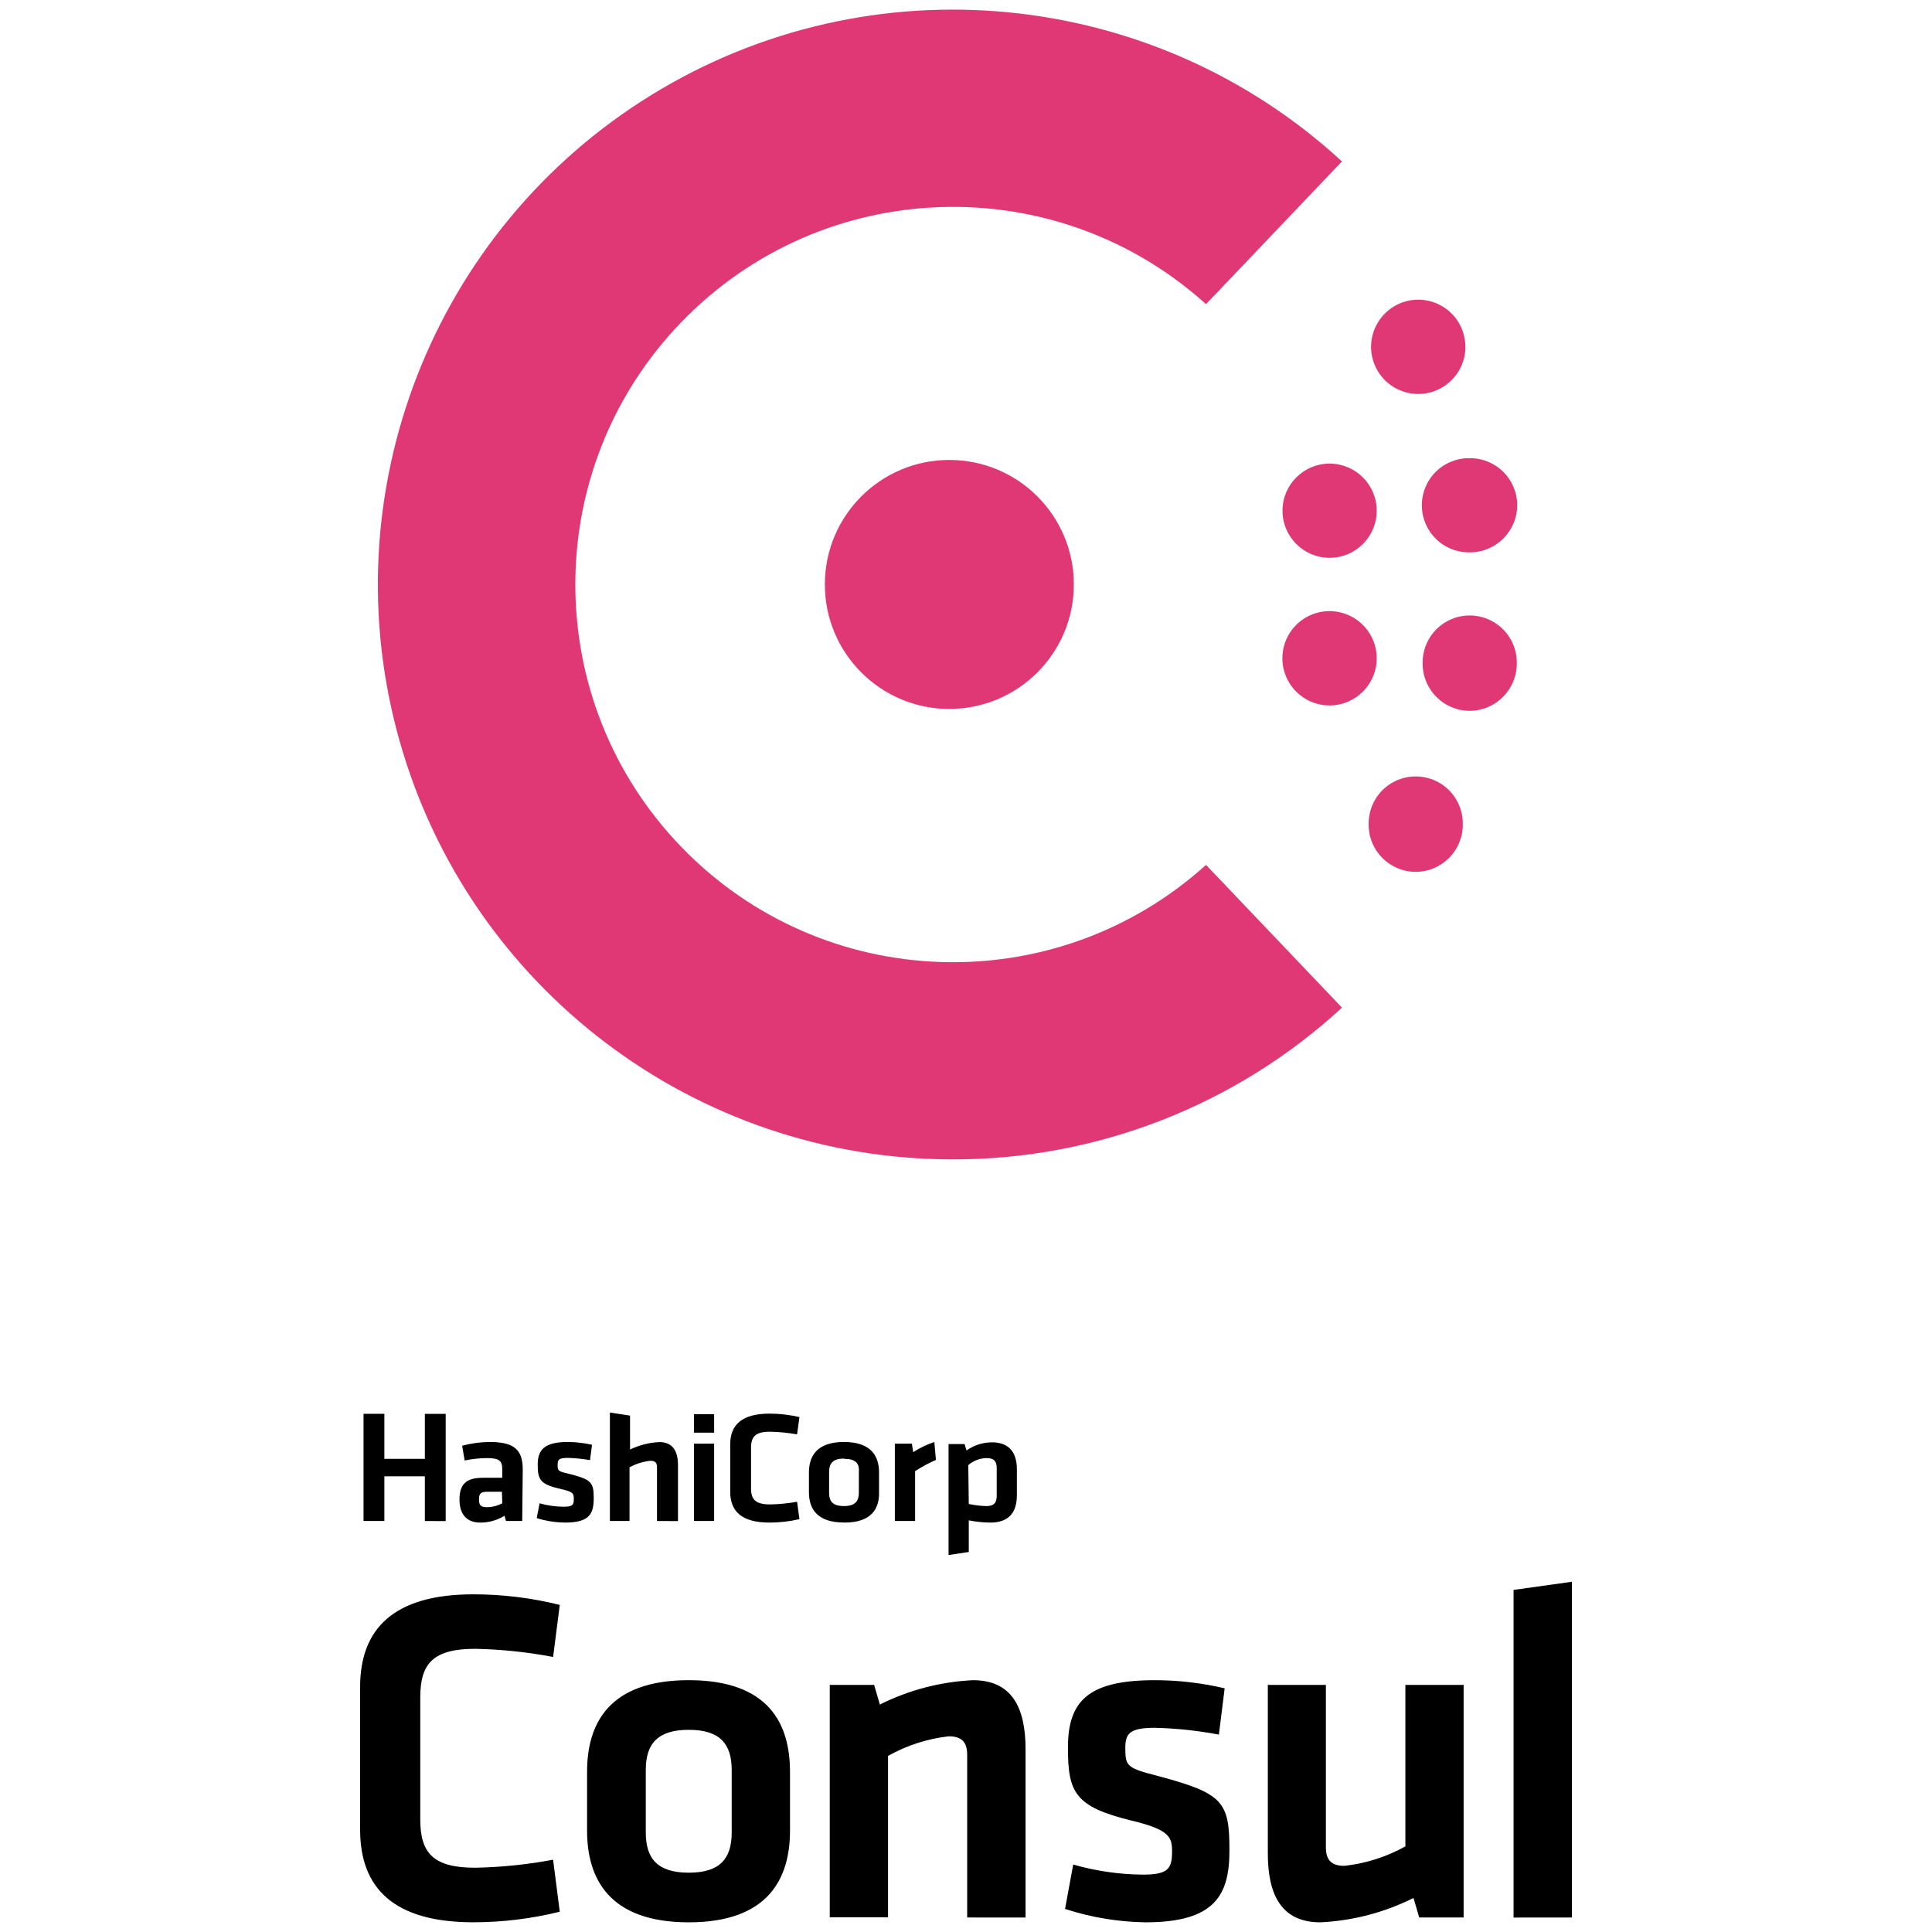
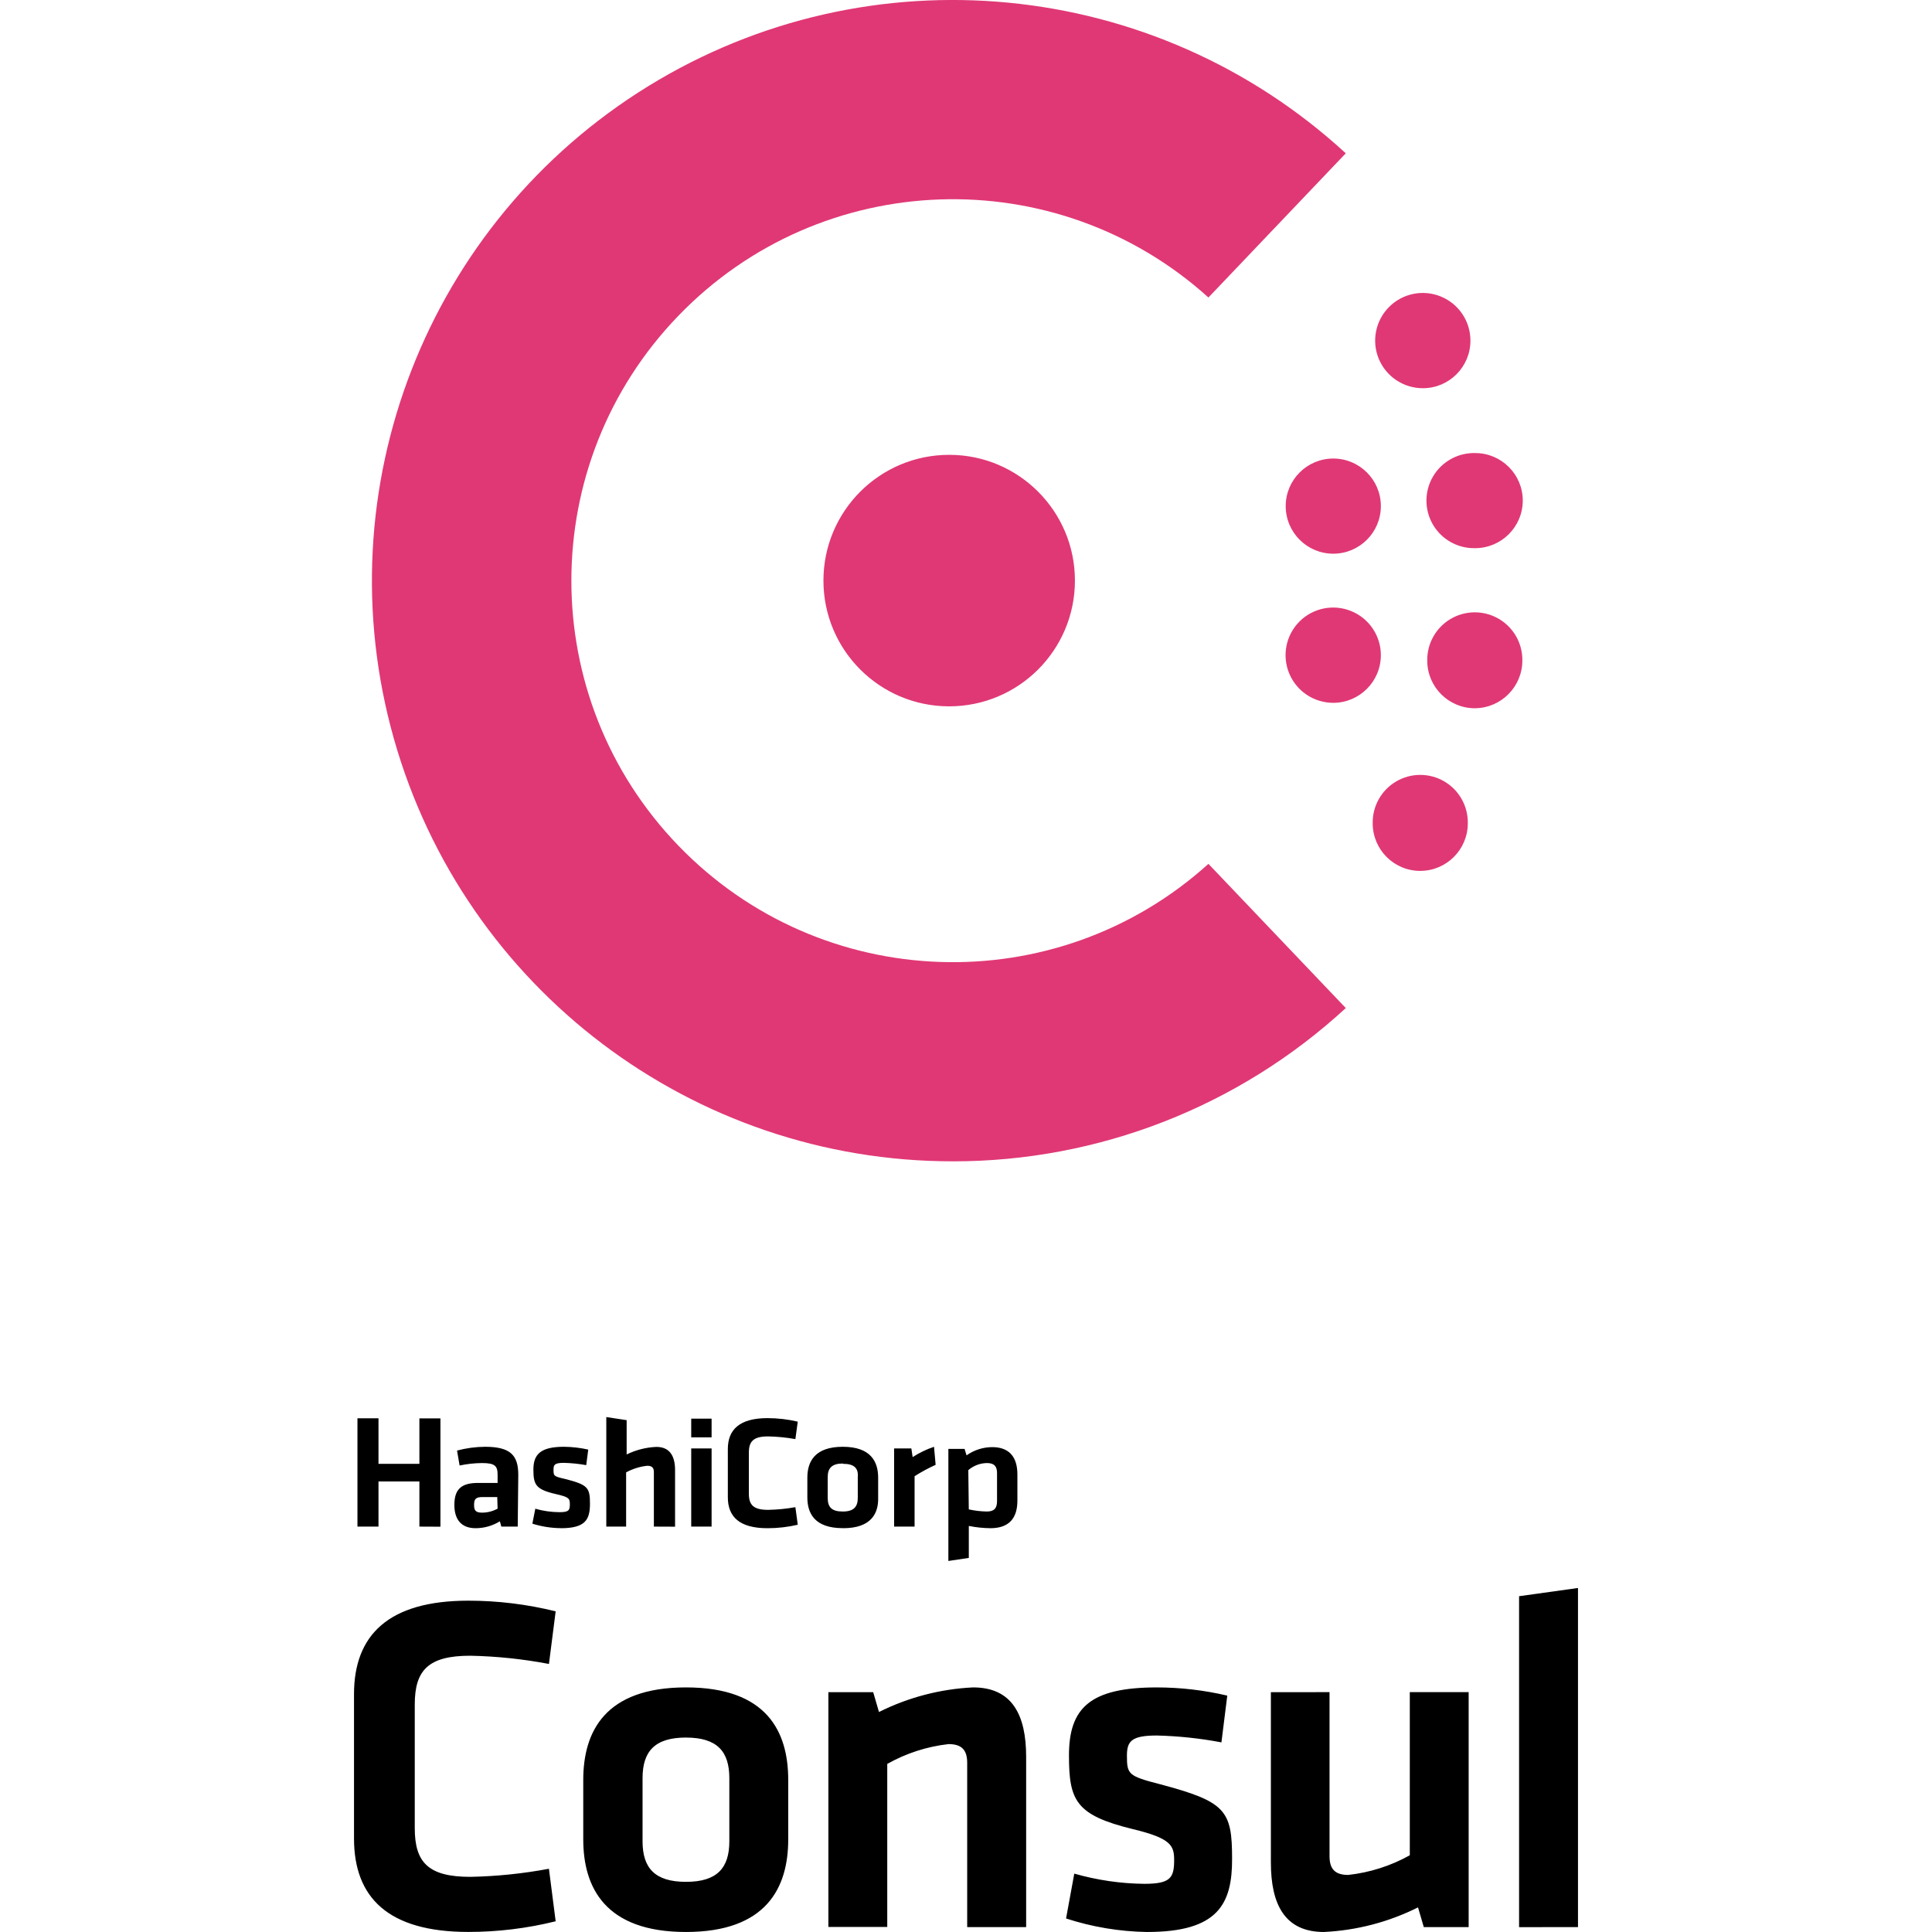
<svg xmlns="http://www.w3.org/2000/svg" viewBox="0 0 128 128">
-   <path d="M28.148 100.77v-2.961h-2.683v2.96h-1.38v-7.101h1.38v2.984h2.683v-2.98h1.38v7.105Zm6.45 0h-1.075l-.097-.348a3.019 3.019 0 0 1-1.594.453c-.973 0-1.39-.613-1.39-1.527 0-1.043.472-1.442 1.554-1.442h1.281v-.539c0-.562-.16-.765-1.015-.765a7.495 7.495 0 0 0-1.477.16l-.168-.98a7.324 7.324 0 0 1 1.84-.247c1.68 0 2.176.57 2.176 1.84Zm-1.344-1.938h-.961c-.438 0-.559.117-.559.512 0 .39.121.511.54.511a2.147 2.147 0 0 0 1.003-.261Zm4.144 2.04a6.4 6.4 0 0 1-1.84-.294l.192-.98c.516.148 1.05.222 1.586.226.613 0 .68-.129.68-.52 0-.39-.067-.472-.93-.671-1.309-.301-1.461-.613-1.461-1.61 0-.992.473-1.488 2-1.488.54.004 1.074.067 1.598.184l-.133 1.02a9.697 9.697 0 0 0-1.465-.15c-.613 0-.68.13-.68.442 0 .41 0 .442.754.614 1.489.378 1.637.562 1.637 1.617 0 1.054-.3 1.613-1.914 1.613Zm6.13-.102v-3.58c0-.277-.126-.41-.43-.41-.489.051-.961.2-1.391.434v3.555h-1.3v-7.184l1.335.203v2.25a4.91 4.91 0 0 1 1.95-.496c.886 0 1.226.613 1.226 1.52v3.714Zm2.449-5.852v-1.227h1.336v1.227Zm0 5.852v-5.125h1.336v5.125Zm2.402-5.086c0-1.282.777-2.028 2.598-2.028a8.75 8.75 0 0 1 1.988.23l-.156 1.145a11.423 11.423 0 0 0-1.79-.176c-.949 0-1.261.313-1.261 1.06v2.698c0 .746.312 1.059 1.262 1.059.601-.012 1.199-.07 1.789-.176l.156 1.152a8.746 8.746 0 0 1-1.988.227c-1.836 0-2.598-.75-2.598-2.031Zm7.539 5.187c-1.84 0-2.324-.965-2.324-2.012v-1.3c0-1.055.492-2.024 2.324-2.024 1.832 0 2.32.969 2.32 2.024v1.3c.032 1.047-.46 2.016-2.293 2.016Zm0-4.238c-.711 0-.988.305-.988.883v1.379c0 .613.277.886.988.886.71 0 .984-.304.984-.886v-1.38c.051-.578-.246-.863-.957-.863Zm6.09.086a10.92 10.92 0 0 0-1.38.746v3.305h-1.343v-5.125h1.13l.085.566a6.27 6.27 0 0 1 1.402-.676Zm5.363 2.347c0 1.133-.527 1.809-1.766 1.809a7.572 7.572 0 0 1-1.421-.148v2.097l-1.34.2v-7.352h1.062l.13.426a2.922 2.922 0 0 1 1.69-.54c1.075 0 1.645.614 1.645 1.786Zm-3.187.575c.39.086.785.132 1.183.14.485 0 .668-.219.668-.683v-1.84c0-.422-.168-.656-.656-.656-.45.003-.887.171-1.227.464Zm36.093 27.402v-21.707l3.864-.54v22.243Zm-12.433-15.414v10.762c0 .828.351 1.226 1.226 1.226a10.696 10.696 0 0 0 4.04-1.289v-10.7h3.859v15.411h-2.942l-.379-1.293a15.43 15.43 0 0 1-6.171 1.613c-2.563 0-3.48-1.8-3.48-4.558v-11.172Zm-11.961 15.73a18.1 18.1 0 0 1-5.32-.886l.539-2.942c1.496.426 3.039.653 4.59.668 1.71 0 1.96-.383 1.96-1.55 0-.95-.187-1.43-2.687-2.032-3.766-.918-4.211-1.867-4.211-4.84 0-3.101 1.367-4.46 5.758-4.46 1.558 0 3.11.183 4.625.538l-.383 3.067a26.181 26.181 0 0 0-4.238-.45c-1.676 0-1.961.38-1.961 1.329 0 1.226.097 1.332 2.187 1.87 4.29 1.141 4.711 1.712 4.711 4.872.012 2.984-.918 4.816-5.57 4.816Zm-11.805-.32v-10.777c0-.828-.348-1.227-1.223-1.227a10.6 10.6 0 0 0-4.02 1.3v10.692h-3.862V111.63h2.941l.379 1.3a15.447 15.447 0 0 1 6.172-1.613c2.562 0 3.48 1.801 3.48 4.555v11.168Zm-18.445.32c-5.29 0-6.738-2.91-6.738-6.074v-3.894c0-3.164 1.417-6.075 6.738-6.075 5.32 0 6.707 2.91 6.707 6.075v3.894c0 3.164-1.426 6.074-6.707 6.074Zm0-12.754c-2.059 0-2.848.922-2.848 2.66v4.145c0 1.738.79 2.66 2.848 2.66s2.844-.922 2.844-2.66v-4.144c0-1.739-.79-2.66-2.844-2.66Zm-21.774-2.847c0-3.86 2.243-6.13 7.5-6.13 1.93 0 3.852.235 5.727.7l-.441 3.45a30.958 30.958 0 0 0-5.16-.54c-2.755 0-3.641.95-3.641 3.2v8.113c0 2.242.886 3.191 3.64 3.191 1.73-.035 3.457-.21 5.16-.531l.442 3.445a23.79 23.79 0 0 1-5.727.7c-5.257 0-7.5-2.25-7.5-6.13Zm0 0" />
-   <path fill="#e03875" d="M93.969 26.102a3.129 3.129 0 0 1-2.895-1.926 3.124 3.124 0 0 1 .68-3.406 3.116 3.116 0 0 1 3.406-.676 3.12 3.12 0 0 1 1.926 2.89 3.12 3.12 0 0 1-3.117 3.118Zm-5.88 10.855a3.122 3.122 0 0 1-3.12-3.121 3.122 3.122 0 0 1 3.12-3.121 3.122 3.122 0 0 1 3.122 3.12 3.122 3.122 0 0 1-3.121 3.122Zm9.31-.363a3.12 3.12 0 1 1 0-6.238 3.12 3.12 0 0 1 3.12 3.12 3.13 3.13 0 0 1-3.12 3.118Zm-9.31 10.144a3.129 3.129 0 0 1-2.89-1.93 3.123 3.123 0 0 1 4.082-4.081 3.123 3.123 0 0 1 1.93 2.89 3.127 3.127 0 0 1-3.121 3.121Zm9.31.356a3.125 3.125 0 0 1-3.145-3.098 3.12 3.12 0 1 1 6.238-.047 3.134 3.134 0 0 1-3.094 3.145Zm-34.5-.125a8.247 8.247 0 0 1-8.25-8.25 8.247 8.247 0 0 1 8.253-8.246c4.555 0 8.246 3.699 8.243 8.254a8.248 8.248 0 0 1-8.25 8.242Zm30.89 10.793a3.12 3.12 0 0 1-3.113-3.125 3.12 3.12 0 1 1 6.238.004 3.123 3.123 0 0 1-3.125 3.12Zm-30.652 19.05c-17.043.008-32.016-11.312-36.66-27.71-4.641-16.399 2.175-33.883 16.691-42.817 14.516-8.93 33.2-7.129 45.742 4.41l-9.008 9.457c-10.011-9.035-25.386-8.511-34.757 1.188-9.372 9.695-9.372 25.078 0 34.777 9.37 9.696 24.746 10.223 34.757 1.184l9.008 9.457a37.989 37.989 0 0 1-25.773 10.055Zm0 0" />
+   <path d="M27.786 101.141v-2.99h-2.71v2.99h-1.394v-7.174h1.394v3.015h2.71v-3.01h1.394v7.176zm6.515 0h-1.086l-.098-.351a3.05 3.05 0 0 1-1.61.457c-.982 0-1.404-.619-1.404-1.542 0-1.054.477-1.457 1.57-1.457h1.294v-.544c0-.568-.162-.773-1.025-.773a7.57 7.57 0 0 0-1.492.162l-.17-.99a7.398 7.398 0 0 1 1.859-.25c1.697 0 2.198.576 2.198 1.859zm-1.357-1.957h-.971c-.442 0-.565.118-.565.517 0 .394.123.516.546.516a2.169 2.169 0 0 0 1.013-.264zm4.186 2.06a6.465 6.465 0 0 1-1.859-.297l.194-.99c.521.15 1.06.225 1.602.229.62 0 .687-.13.687-.526 0-.394-.068-.476-.94-.677-1.322-.305-1.475-.62-1.475-1.627 0-1.002.477-1.503 2.02-1.503a7.655 7.655 0 0 1 1.614.186l-.134 1.03a9.795 9.795 0 0 0-1.48-.151c-.62 0-.687.131-.687.446 0 .415 0 .447.762.62 1.504.382 1.653.568 1.653 1.634 0 1.065-.303 1.63-1.933 1.63zm6.191-.103v-3.616c0-.28-.127-.414-.434-.414-.494.051-.97.202-1.405.438v3.591h-1.313v-7.256l1.348.205v2.272a4.96 4.96 0 0 1 1.97-.5c.895 0 1.238.619 1.238 1.535v3.751zm2.474-5.911v-1.24h1.35v1.24zm0 5.911v-5.177h1.35v5.177zm2.426-5.137c0-1.295.785-2.049 2.625-2.049a8.838 8.838 0 0 1 2.008.233l-.158 1.156a11.538 11.538 0 0 0-1.808-.178c-.959 0-1.274.317-1.274 1.071v2.725c0 .754.315 1.07 1.275 1.07.607-.012 1.211-.07 1.807-.178l.158 1.164a8.834 8.834 0 0 1-2.008.23c-1.855 0-2.625-.758-2.625-2.052zm7.615 5.24c-1.858 0-2.347-.976-2.347-2.033v-1.313c0-1.066.497-2.045 2.347-2.045s2.344.979 2.344 2.045v1.313c.032 1.057-.465 2.036-2.316 2.036zm0-4.282c-.718 0-.998.308-.998.892v1.393c0 .62.28.895.998.895s.994-.307.994-.895v-1.394c.052-.584-.248-.871-.966-.871zm6.152.087a11.03 11.03 0 0 0-1.394.754v3.338h-1.357v-5.177h1.142l.086.572a6.333 6.333 0 0 1 1.416-.683zm5.417 2.37c0 1.145-.532 1.828-1.784 1.828a7.648 7.648 0 0 1-1.435-.15v2.119l-1.354.202v-7.426h1.073l.131.43a2.951 2.951 0 0 1 1.707-.546c1.086 0 1.662.62 1.662 1.805zm-3.22.582c.395.087.794.133 1.196.141.49 0 .675-.221.675-.69v-1.858c0-.427-.17-.663-.663-.663a1.927 1.927 0 0 0-1.24.469zm36.458 27.678v-21.926l3.903-.545v22.467zm-12.558-15.57v10.871c0 .837.354 1.239 1.238 1.239a10.804 10.804 0 0 0 4.08-1.302v-10.808h3.899v15.566H94.33l-.383-1.306a15.586 15.586 0 0 1-6.233 1.63c-2.589 0-3.515-1.819-3.515-4.605V112.11zM76.003 128a18.283 18.283 0 0 1-5.374-.896l.545-2.971c1.51.43 3.07.66 4.636.675 1.727 0 1.98-.387 1.98-1.566 0-.96-.19-1.445-2.714-2.053-3.804-.927-4.254-1.885-4.254-4.888 0-3.133 1.381-4.505 5.816-4.505 1.574 0 3.142.184 4.672.543l-.387 3.098a26.445 26.445 0 0 0-4.28-.455c-1.694 0-1.981.384-1.981 1.343 0 1.238.098 1.345 2.209 1.889 4.333 1.152 4.758 1.729 4.758 4.92.012 3.015-.927 4.865-5.626 4.865zm-11.924-.324V116.79c0-.836-.352-1.239-1.236-1.239a10.707 10.707 0 0 0-4.06 1.313v10.8h-3.901v-15.552h2.97l.383 1.313a15.603 15.603 0 0 1 6.235-1.63c2.588 0 3.515 1.82 3.515 4.602v11.28zm-18.631.323c-5.344 0-6.806-2.939-6.806-6.135v-3.933c0-3.196 1.43-6.136 6.806-6.136 5.373 0 6.774 2.939 6.774 6.136v3.933c0 3.196-1.44 6.135-6.774 6.135zm0-12.882c-2.08 0-2.877.931-2.877 2.687v4.186c0 1.756.798 2.687 2.877 2.687 2.078 0 2.872-.931 2.872-2.687v-4.185c0-1.757-.798-2.687-2.872-2.687zm-21.994-2.876c0-3.899 2.266-6.192 7.576-6.192 1.95 0 3.89.237 5.784.707l-.445 3.485a31.27 31.27 0 0 0-5.212-.545c-2.783 0-3.678.96-3.678 3.232v8.195c0 2.264.895 3.223 3.677 3.223a31.598 31.598 0 0 0 5.212-.536l.446 3.48a24.03 24.03 0 0 1-5.784.706c-5.31 0-7.576-2.272-7.576-6.191zm0 0" />
+   <path fill="#e03875" d="M94.271 25.72a3.16 3.16 0 0 1-2.924-1.946 3.156 3.156 0 0 1 .687-3.44 3.147 3.147 0 0 1 3.44-.683 3.151 3.151 0 0 1 1.946 2.92 3.151 3.151 0 0 1-3.149 3.149zm-5.939 10.964a3.154 3.154 0 0 1-3.151-3.152 3.154 3.154 0 0 1 3.151-3.153 3.154 3.154 0 0 1 3.154 3.152 3.154 3.154 0 0 1-3.153 3.153zm9.404-.367a3.151 3.151 0 1 1 0-6.3 3.151 3.151 0 0 1 3.152 3.151 3.162 3.162 0 0 1-3.152 3.15zm-9.404 10.247a3.16 3.16 0 0 1-2.92-1.95 3.155 3.155 0 0 1 4.124-4.122 3.155 3.155 0 0 1 1.95 2.92 3.159 3.159 0 0 1-3.153 3.152zm9.404.36a3.157 3.157 0 0 1-3.177-3.13 3.151 3.151 0 1 1 6.301-.047 3.166 3.166 0 0 1-3.125 3.176zm-34.848-.127a8.33 8.33 0 0 1-8.333-8.333 8.33 8.33 0 0 1 8.336-8.33c4.6 0 8.33 3.737 8.326 8.338a8.331 8.331 0 0 1-8.333 8.325zM94.09 57.7a3.151 3.151 0 0 1-3.145-3.156 3.151 3.151 0 1 1 6.301.004 3.155 3.155 0 0 1-3.156 3.151zM63.128 76.941c-17.215.008-32.339-11.426-37.03-27.99-4.688-16.564 2.197-34.224 16.86-43.248 14.662-9.02 33.535-7.201 46.203 4.454l-9.099 9.553c-10.112-9.127-25.642-8.597-35.107 1.2-9.467 9.792-9.467 25.33 0 35.127 9.464 9.794 24.995 10.327 35.107 1.196l9.1 9.553a38.372 38.372 0 0 1-26.034 10.156Zm0 0" />
</svg>
